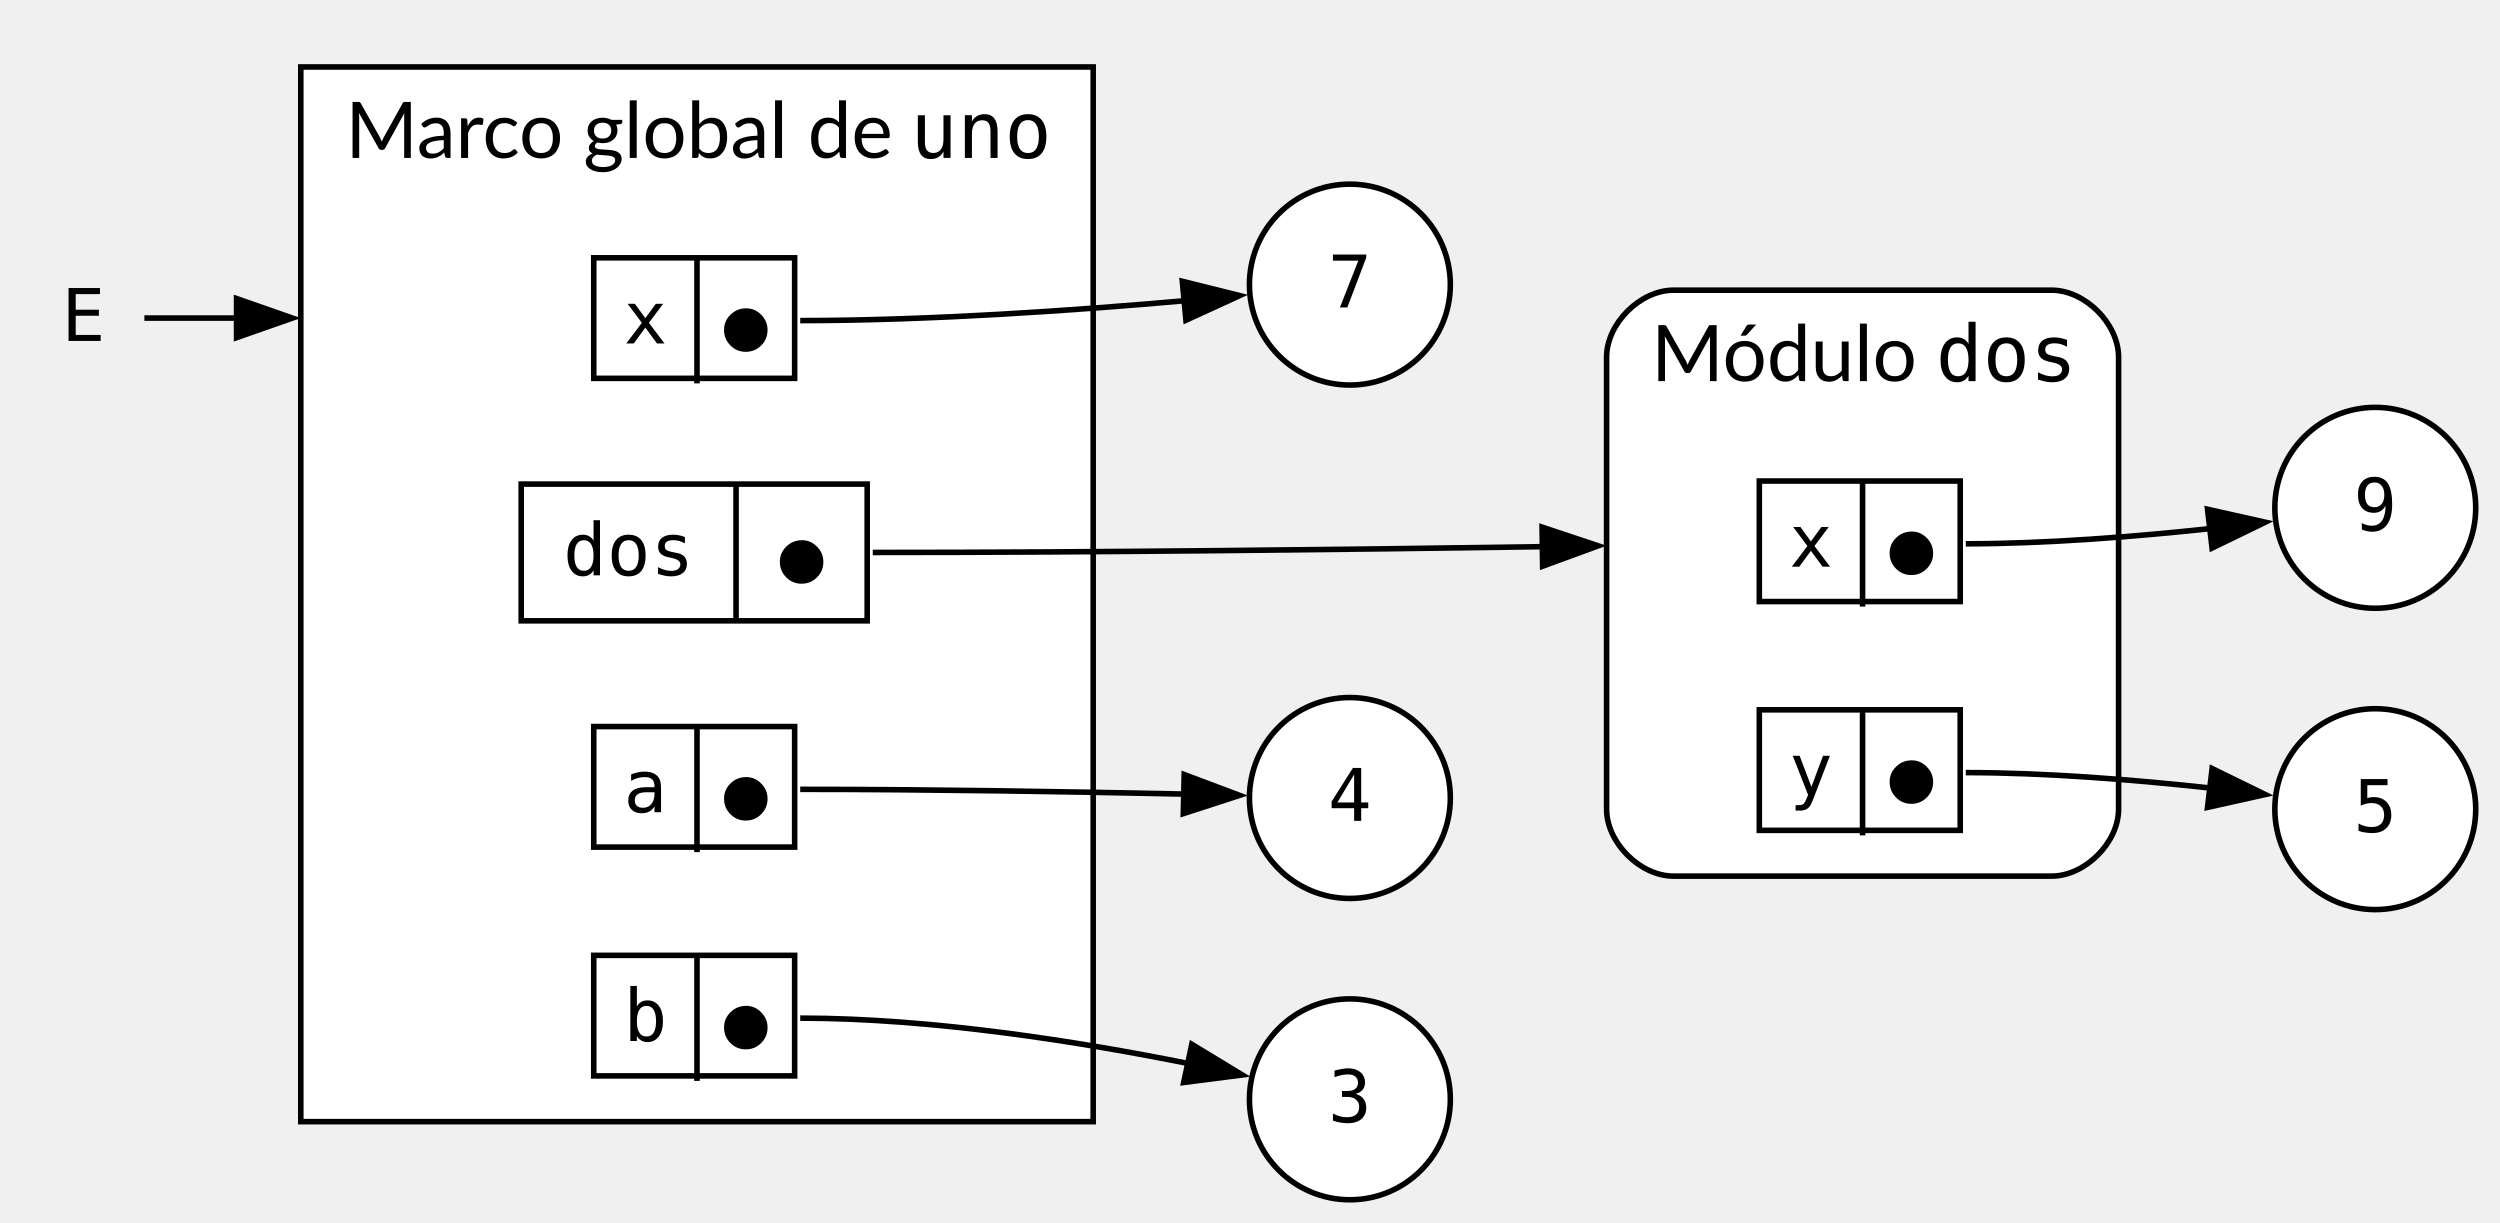
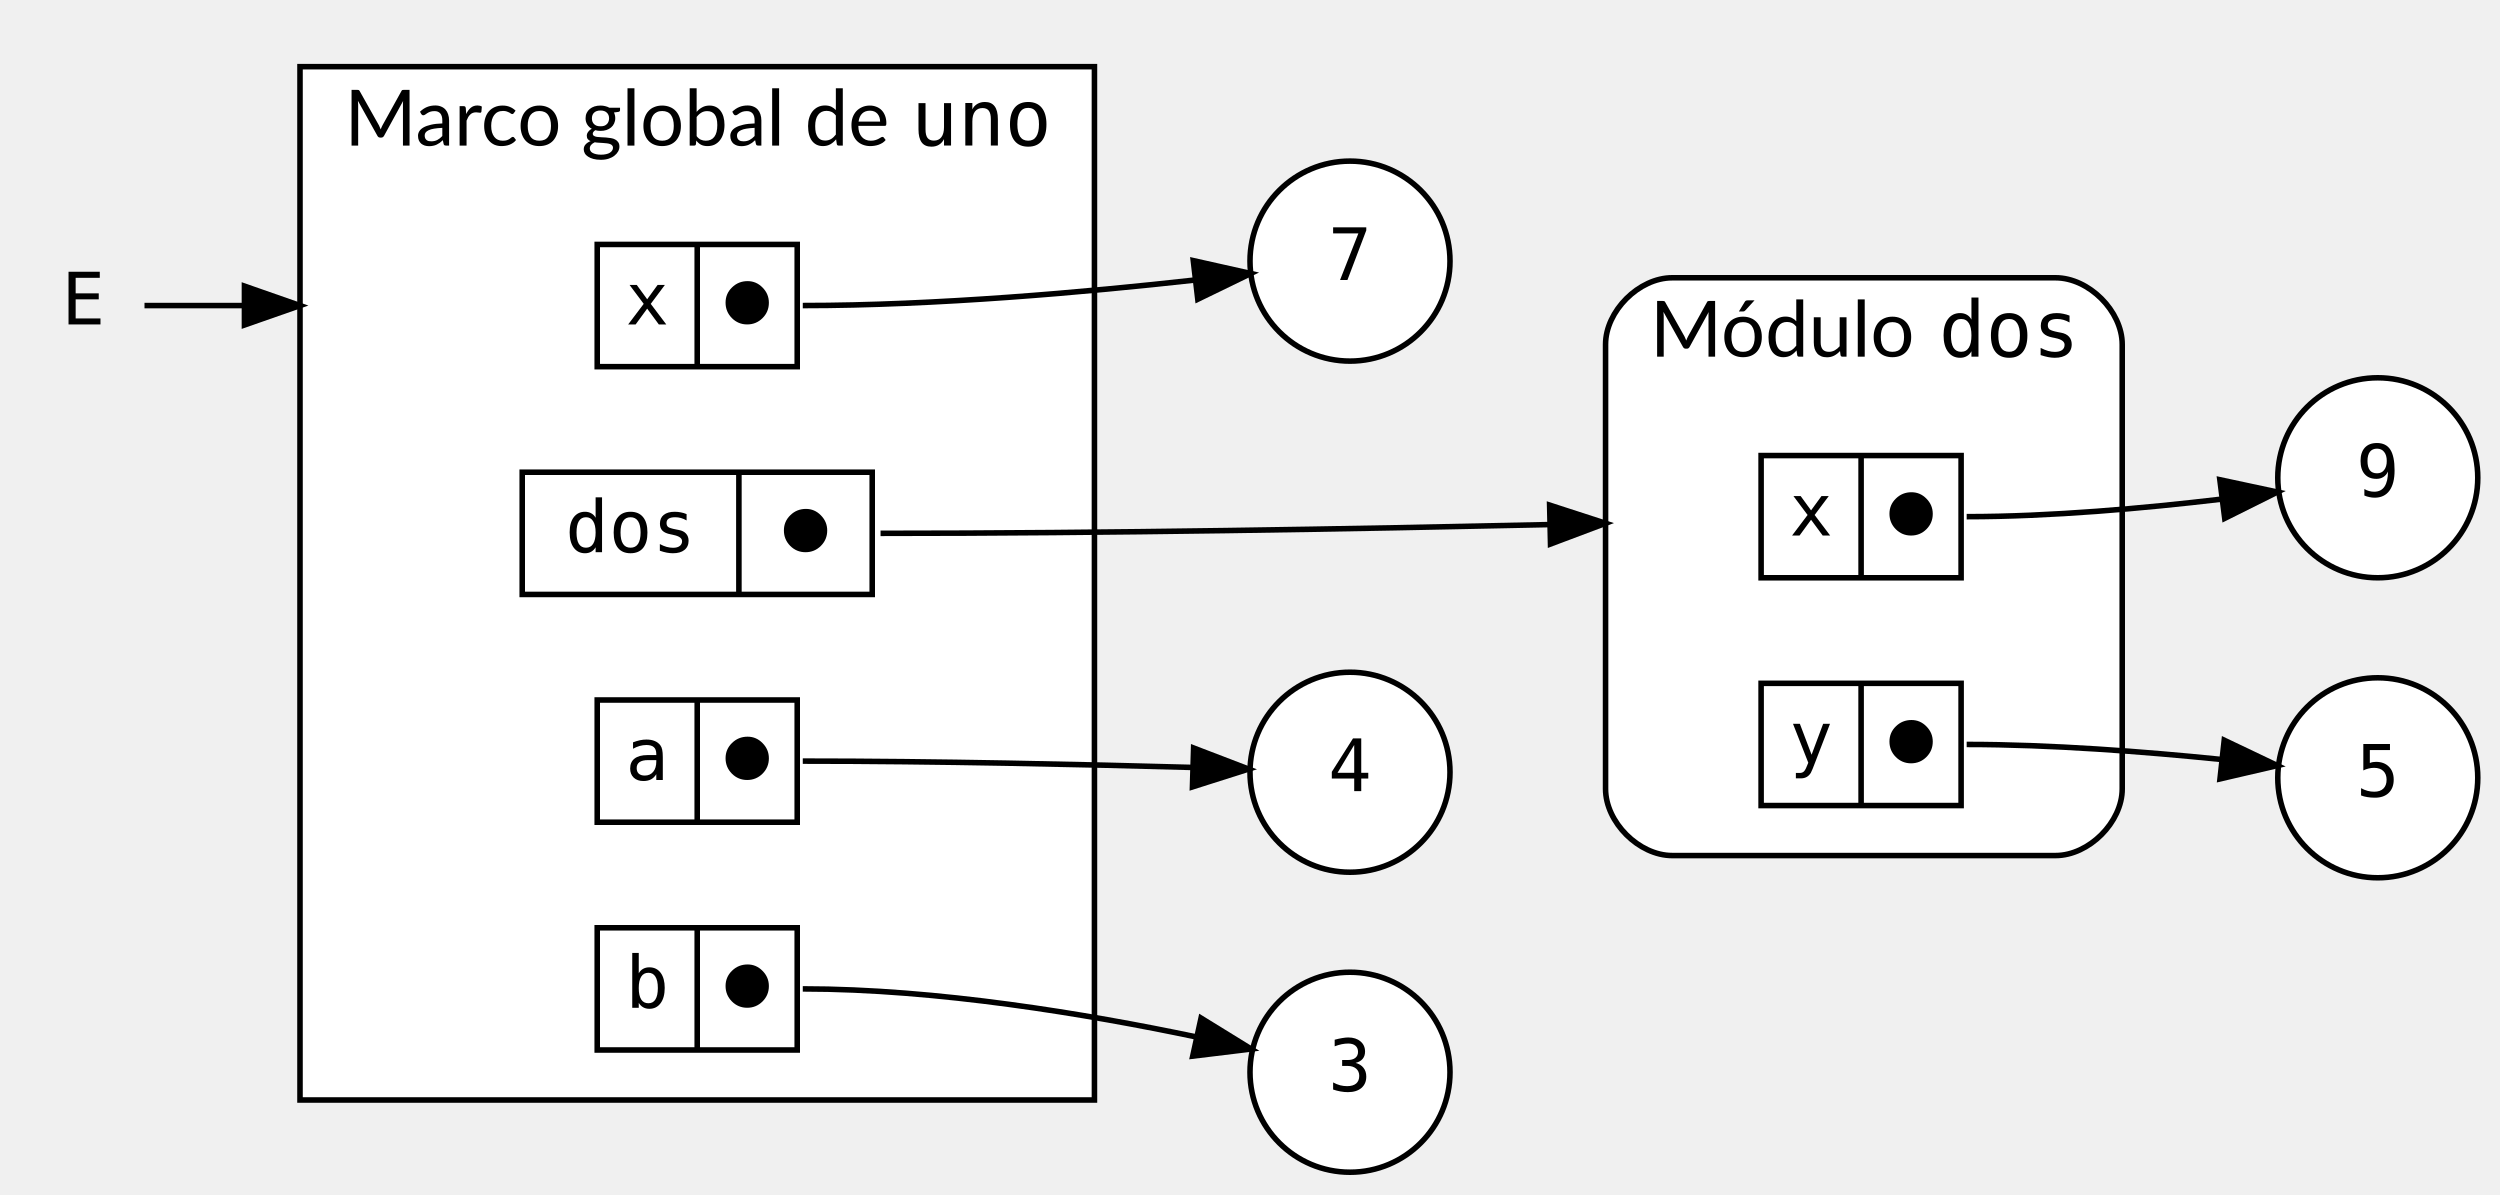
- <svg xmlns="http://www.w3.org/2000/svg" width="448pt" height="219pt" viewBox="0.00 0.00 448.00 219.00">
-   <g id="graph0" class="graph" transform="scale(1 1) rotate(0) translate(4 215)">
+ <svg xmlns="http://www.w3.org/2000/svg" width="450pt" height="215pt" viewBox="0.00 0.00 450.00 215.00">
+   <g id="graph0" class="graph" transform="scale(1 1) rotate(0) translate(4 211)">
    <g id="clust1" class="cluster">
-       <path fill="white" stroke="black" d="M295.9,-58C295.9,-58 363.65,-58 363.65,-58 369.65,-58 375.65,-64 375.65,-70 375.65,-70 375.65,-151 375.65,-151 375.65,-157 369.65,-163 363.65,-163 363.65,-163 295.9,-163 295.9,-163 289.9,-163 283.9,-157 283.9,-151 283.9,-151 283.9,-70 283.9,-70 283.9,-64 289.9,-58 295.9,-58" />
-       <text xml:space="preserve" text-anchor="start" x="291.9" y="-146.7" font-family="Lato" font-size="14.00">Módulo </text>
-       <text xml:space="preserve" text-anchor="start" x="342.9" y="-146.7" font-family="monospace" font-size="14.00">dos</text>
+       <path fill="white" stroke="black" d="M297,-57C297,-57 366,-57 366,-57 372,-57 378,-63 378,-69 378,-69 378,-149 378,-149 378,-155 372,-161 366,-161 366,-161 297,-161 297,-161 291,-161 285,-155 285,-149 285,-149 285,-69 285,-69 285,-63 291,-57 297,-57" />
+       <text text-anchor="start" x="293" y="-146.8" font-family="Lato" font-size="14.00">Módulo </text>
+       <text text-anchor="start" x="345" y="-146.8" font-family="monospace" font-size="14.00">dos</text>
    </g>
    <g id="clust2" class="cluster">
-       <polygon fill="white" stroke="black" points="49.9,-14 49.9,-203 191.9,-203 191.9,-14 49.9,-14" />
-       <text xml:space="preserve" text-anchor="start" x="57.9" y="-186.7" font-family="Lato" font-size="14.00">Marco global de </text>
-       <text xml:space="preserve" text-anchor="start" x="159.15" y="-186.7" font-family="monospace" font-size="14.00">uno</text>
+       <polygon fill="white" stroke="black" points="50,-13 50,-199 193,-199 193,-13 50,-13" />
+       <text text-anchor="start" x="58" y="-184.8" font-family="Lato" font-size="14.00">Marco global de </text>
+       <text text-anchor="start" x="160" y="-184.8" font-family="monospace" font-size="14.00">uno</text>
    </g>
    <g id="node1" class="node">
-       <ellipse fill="white" stroke="black" cx="237.9" cy="-164" rx="18" ry="18" />
-       <text xml:space="preserve" text-anchor="middle" x="237.9" y="-159.9" font-family="monospace" font-size="13.00">7</text>
+       <ellipse fill="white" stroke="black" cx="239" cy="-164" rx="18" ry="18" />
+       <text text-anchor="middle" x="239" y="-160.6" font-family="monospace" font-size="13.00">7</text>
    </g>
    <g id="node2" class="node">
-       <ellipse fill="white" stroke="black" cx="421.65" cy="-70" rx="18" ry="18" />
-       <text xml:space="preserve" text-anchor="middle" x="421.65" y="-65.9" font-family="monospace" font-size="13.00">5</text>
+       <ellipse fill="white" stroke="black" cx="424" cy="-71" rx="18" ry="18" />
+       <text text-anchor="middle" x="424" y="-67.6" font-family="monospace" font-size="13.00">5</text>
    </g>
    <g id="node3" class="node">
-       <ellipse fill="white" stroke="black" cx="421.65" cy="-124" rx="18" ry="18" />
-       <text xml:space="preserve" text-anchor="middle" x="421.65" y="-119.9" font-family="monospace" font-size="13.00">9</text>
+       <ellipse fill="white" stroke="black" cx="424" cy="-125" rx="18" ry="18" />
+       <text text-anchor="middle" x="424" y="-121.6" font-family="monospace" font-size="13.00">9</text>
    </g>
    <g id="node4" class="node">
-       <polygon fill="white" stroke="black" points="102.4,-147.2 102.4,-168.8 138.4,-168.8 138.4,-147.2 102.4,-147.2" />
-       <text xml:space="preserve" text-anchor="middle" x="111.65" y="-153.45" font-family="monospace" font-size="13.00">x</text>
-       <polyline fill="none" stroke="black" points="120.9,-146.3 120.9,-168.8" />
-       <text xml:space="preserve" text-anchor="middle" x="129.65" y="-151.95" font-family="monospace" font-size="13.00">⬤</text>
+       <polygon fill="white" stroke="black" points="103.5,-145 103.5,-167 139.5,-167 139.5,-145 103.5,-145" />
+       <text text-anchor="middle" x="112.5" y="-152.6" font-family="monospace" font-size="13.00">x</text>
+       <polyline fill="none" stroke="black" points="121.5,-145 121.5,-167 " />
+       <text text-anchor="middle" x="130.5" y="-152.6" font-family="monospace" font-size="13.00">⬤</text>
    </g>
    <g id="edge1" class="edge">
-       <path fill="none" stroke="black" d="M139.4,-157.55C162.61,-157.55 188.86,-159.39 208.27,-161.11" />
-       <polygon fill="black" stroke="black" points="207.87,-164.59 218.16,-162.03 208.52,-157.62 207.87,-164.59" />
+       <path fill="none" stroke="black" d="M140.5,-156C164.43,-156 191.56,-158.42 211.11,-160.6" />
+       <polygon fill="black" stroke="black" points="210.79,-164.09 221.13,-161.77 211.6,-157.14 210.79,-164.09" />
    </g>
    <g id="node5" class="node">
-       <polygon fill="white" stroke="black" points="89.4,-103.75 89.4,-128.25 151.4,-128.25 151.4,-103.75 89.4,-103.75" />
-       <text xml:space="preserve" text-anchor="middle" x="108.65" y="-111.9" font-family="monospace" font-size="13.00">dos</text>
-       <polyline fill="none" stroke="black" points="127.9,-103.75 127.9,-128.25" />
-       <text xml:space="preserve" text-anchor="middle" x="139.65" y="-110.4" font-family="monospace" font-size="13.00">⬤</text>
+       <polygon fill="white" stroke="black" points="90,-104 90,-126 153,-126 153,-104 90,-104" />
+       <text text-anchor="middle" x="109.5" y="-111.6" font-family="monospace" font-size="13.00">dos</text>
+       <polyline fill="none" stroke="black" points="129,-104 129,-126 " />
+       <text text-anchor="middle" x="141" y="-111.6" font-family="monospace" font-size="13.00">⬤</text>
    </g>
    <g id="node6" class="node">
-       <polygon fill="white" stroke="black" points="311.27,-107.2 311.27,-128.8 347.27,-128.8 347.27,-107.2 311.27,-107.2" />
-       <text xml:space="preserve" text-anchor="middle" x="320.52" y="-113.45" font-family="monospace" font-size="13.00">x</text>
-       <polyline fill="none" stroke="black" points="329.77,-106.3 329.77,-128.8" />
-       <text xml:space="preserve" text-anchor="middle" x="338.52" y="-111.95" font-family="monospace" font-size="13.00">⬤</text>
+       <polygon fill="white" stroke="black" points="313,-107 313,-129 349,-129 349,-107 313,-107" />
+       <text text-anchor="middle" x="322" y="-114.6" font-family="monospace" font-size="13.00">x</text>
+       <polyline fill="none" stroke="black" points="331,-107 331,-129 " />
+       <text text-anchor="middle" x="340" y="-114.6" font-family="monospace" font-size="13.00">⬤</text>
    </g>
    <g id="edge2" class="edge">
-       <path fill="none" stroke="black" d="M152.4,-116C192.62,-116 238.01,-116.53 272.61,-117.04" />
-       <polygon fill="black" stroke="black" points="272.34,-120.54 282.39,-117.19 272.44,-113.54 272.34,-120.54" />
+       <path fill="none" stroke="black" d="M154.5,-115C194.71,-115 240.11,-115.8 274.65,-116.57" />
+       <polygon fill="black" stroke="black" points="274.93,-120.08 285,-116.81 275.09,-113.08 274.93,-120.08" />
    </g>
    <g id="edge3" class="edge">
-       <path fill="none" stroke="black" d="M348.27,-117.55C362.76,-117.55 378.82,-118.85 392.12,-120.28" />
-       <polygon fill="black" stroke="black" points="391.59,-123.74 401.93,-121.42 392.4,-116.79 391.59,-123.74" />
+       <path fill="none" stroke="black" d="M350,-118C365.17,-118 382.03,-119.52 395.73,-121.14" />
+       <polygon fill="black" stroke="black" points="395.57,-124.65 405.93,-122.43 396.45,-117.7 395.57,-124.65" />
    </g>
    <g id="node7" class="node">
-       <polygon fill="white" stroke="black" points="311.27,-66.2 311.27,-87.8 347.27,-87.8 347.27,-66.2 311.27,-66.2" />
-       <text xml:space="preserve" text-anchor="middle" x="320.52" y="-72.45" font-family="monospace" font-size="13.00">y</text>
-       <polyline fill="none" stroke="black" points="329.77,-65.3 329.77,-87.8" />
-       <text xml:space="preserve" text-anchor="middle" x="338.52" y="-70.95" font-family="monospace" font-size="13.00">⬤</text>
+       <polygon fill="white" stroke="black" points="313,-66 313,-88 349,-88 349,-66 313,-66" />
+       <text text-anchor="middle" x="322" y="-73.6" font-family="monospace" font-size="13.00">y</text>
+       <polyline fill="none" stroke="black" points="331,-66 331,-88 " />
+       <text text-anchor="middle" x="340" y="-73.6" font-family="monospace" font-size="13.00">⬤</text>
    </g>
    <g id="edge4" class="edge">
-       <path fill="none" stroke="black" d="M348.27,-76.55C362.76,-76.55 378.82,-75.23 392.12,-73.78" />
-       <polygon fill="black" stroke="black" points="392.41,-77.27 401.93,-72.62 391.59,-70.32 392.41,-77.27" />
+       <path fill="none" stroke="black" d="M350,-77C365.15,-77 382.01,-75.7 395.71,-74.31" />
+       <polygon fill="black" stroke="black" points="396.36,-77.76 405.92,-73.2 395.6,-70.8 396.36,-77.76" />
    </g>
    <g id="node8" class="node">
-       <polygon fill="white" stroke="black" points="102.4,-63.2 102.4,-84.8 138.4,-84.8 138.4,-63.2 102.4,-63.2" />
-       <text xml:space="preserve" text-anchor="middle" x="111.65" y="-69.45" font-family="monospace" font-size="13.00">a</text>
-       <polyline fill="none" stroke="black" points="120.9,-62.3 120.9,-84.8" />
-       <text xml:space="preserve" text-anchor="middle" x="129.65" y="-67.95" font-family="monospace" font-size="13.00">⬤</text>
+       <polygon fill="white" stroke="black" points="103.5,-63 103.5,-85 139.5,-85 139.5,-63 103.5,-63" />
+       <text text-anchor="middle" x="112.5" y="-70.6" font-family="monospace" font-size="13.00">a</text>
+       <polyline fill="none" stroke="black" points="121.5,-63 121.5,-85 " />
+       <text text-anchor="middle" x="130.5" y="-70.6" font-family="monospace" font-size="13.00">⬤</text>
    </g>
    <g id="node10" class="node">
-       <ellipse fill="white" stroke="black" cx="237.9" cy="-72" rx="18" ry="18" />
-       <text xml:space="preserve" text-anchor="middle" x="237.9" y="-67.9" font-family="monospace" font-size="13.00">4</text>
+       <ellipse fill="white" stroke="black" cx="239" cy="-72" rx="18" ry="18" />
+       <text text-anchor="middle" x="239" y="-68.6" font-family="monospace" font-size="13.00">4</text>
    </g>
    <g id="edge5" class="edge">
-       <path fill="none" stroke="black" d="M139.4,-73.55C162.56,-73.55 188.82,-73.11 208.24,-72.7" />
-       <polygon fill="black" stroke="black" points="208.21,-76.2 218.13,-72.47 208.05,-69.2 208.21,-76.2" />
+       <path fill="none" stroke="black" d="M140.5,-74C164.21,-74 191.16,-73.4 210.71,-72.86" />
+       <polygon fill="black" stroke="black" points="210.85,-76.36 220.74,-72.57 210.64,-69.36 210.85,-76.36" />
    </g>
    <g id="node9" class="node">
-       <polygon fill="white" stroke="black" points="102.4,-22.2 102.4,-43.8 138.4,-43.8 138.4,-22.2 102.4,-22.2" />
-       <text xml:space="preserve" text-anchor="middle" x="111.65" y="-28.45" font-family="monospace" font-size="13.00">b</text>
-       <polyline fill="none" stroke="black" points="120.9,-21.3 120.9,-43.8" />
-       <text xml:space="preserve" text-anchor="middle" x="129.65" y="-26.95" font-family="monospace" font-size="13.00">⬤</text>
+       <polygon fill="white" stroke="black" points="103.5,-22 103.5,-44 139.5,-44 139.5,-22 103.5,-22" />
+       <text text-anchor="middle" x="112.5" y="-29.6" font-family="monospace" font-size="13.00">b</text>
+       <polyline fill="none" stroke="black" points="121.5,-22 121.5,-44 " />
+       <text text-anchor="middle" x="130.5" y="-29.6" font-family="monospace" font-size="13.00">⬤</text>
    </g>
    <g id="node11" class="node">
-       <ellipse fill="white" stroke="black" cx="237.9" cy="-18" rx="18" ry="18" />
-       <text xml:space="preserve" text-anchor="middle" x="237.9" y="-13.9" font-family="monospace" font-size="13.00">3</text>
+       <ellipse fill="white" stroke="black" cx="239" cy="-18" rx="18" ry="18" />
+       <text text-anchor="middle" x="239" y="-14.6" font-family="monospace" font-size="13.00">3</text>
    </g>
    <g id="edge6" class="edge">
-       <path fill="none" stroke="black" d="M139.4,-32.55C163.07,-32.55 189.62,-28.3 209.03,-24.4" />
-       <polygon fill="black" stroke="black" points="209.57,-27.86 218.62,-22.37 208.12,-21.02 209.57,-27.86" />
+       <path fill="none" stroke="black" d="M140.5,-33C164.63,-33 191.74,-28.46 211.23,-24.37" />
+       <polygon fill="black" stroke="black" points="212.19,-27.74 221.21,-22.18 210.69,-20.9 212.19,-27.74" />
    </g>
    <g id="node12" class="node">
-       <polygon fill="none" stroke="none" points="21.9,-176 0,-176 0,-140 21.9,-140 21.9,-176" />
-       <text xml:space="preserve" text-anchor="middle" x="10.95" y="-153.9" font-family="monospace" font-size="13.00">E</text>
+       <polygon fill="transparent" stroke="transparent" points="22,-174 0,-174 0,-138 22,-138 22,-174" />
+       <text text-anchor="middle" x="11" y="-152.6" font-family="monospace" font-size="13.00">E</text>
    </g>
    <g id="edge7" class="edge">
-       <path fill="none" stroke="black" d="M21.87,-158C26.34,-158 32.07,-158 38.5,-158" />
-       <polygon fill="black" stroke="black" points="38.39,-161.5 48.39,-158 38.39,-154.5 38.39,-161.5" />
+       <path fill="none" stroke="black" d="M22.01,-156C26.71,-156 32.77,-156 39.57,-156" />
+       <polygon fill="black" stroke="black" points="40,-159.5 50,-156 40,-152.5 40,-159.5" />
    </g>
  </g>
</svg>
